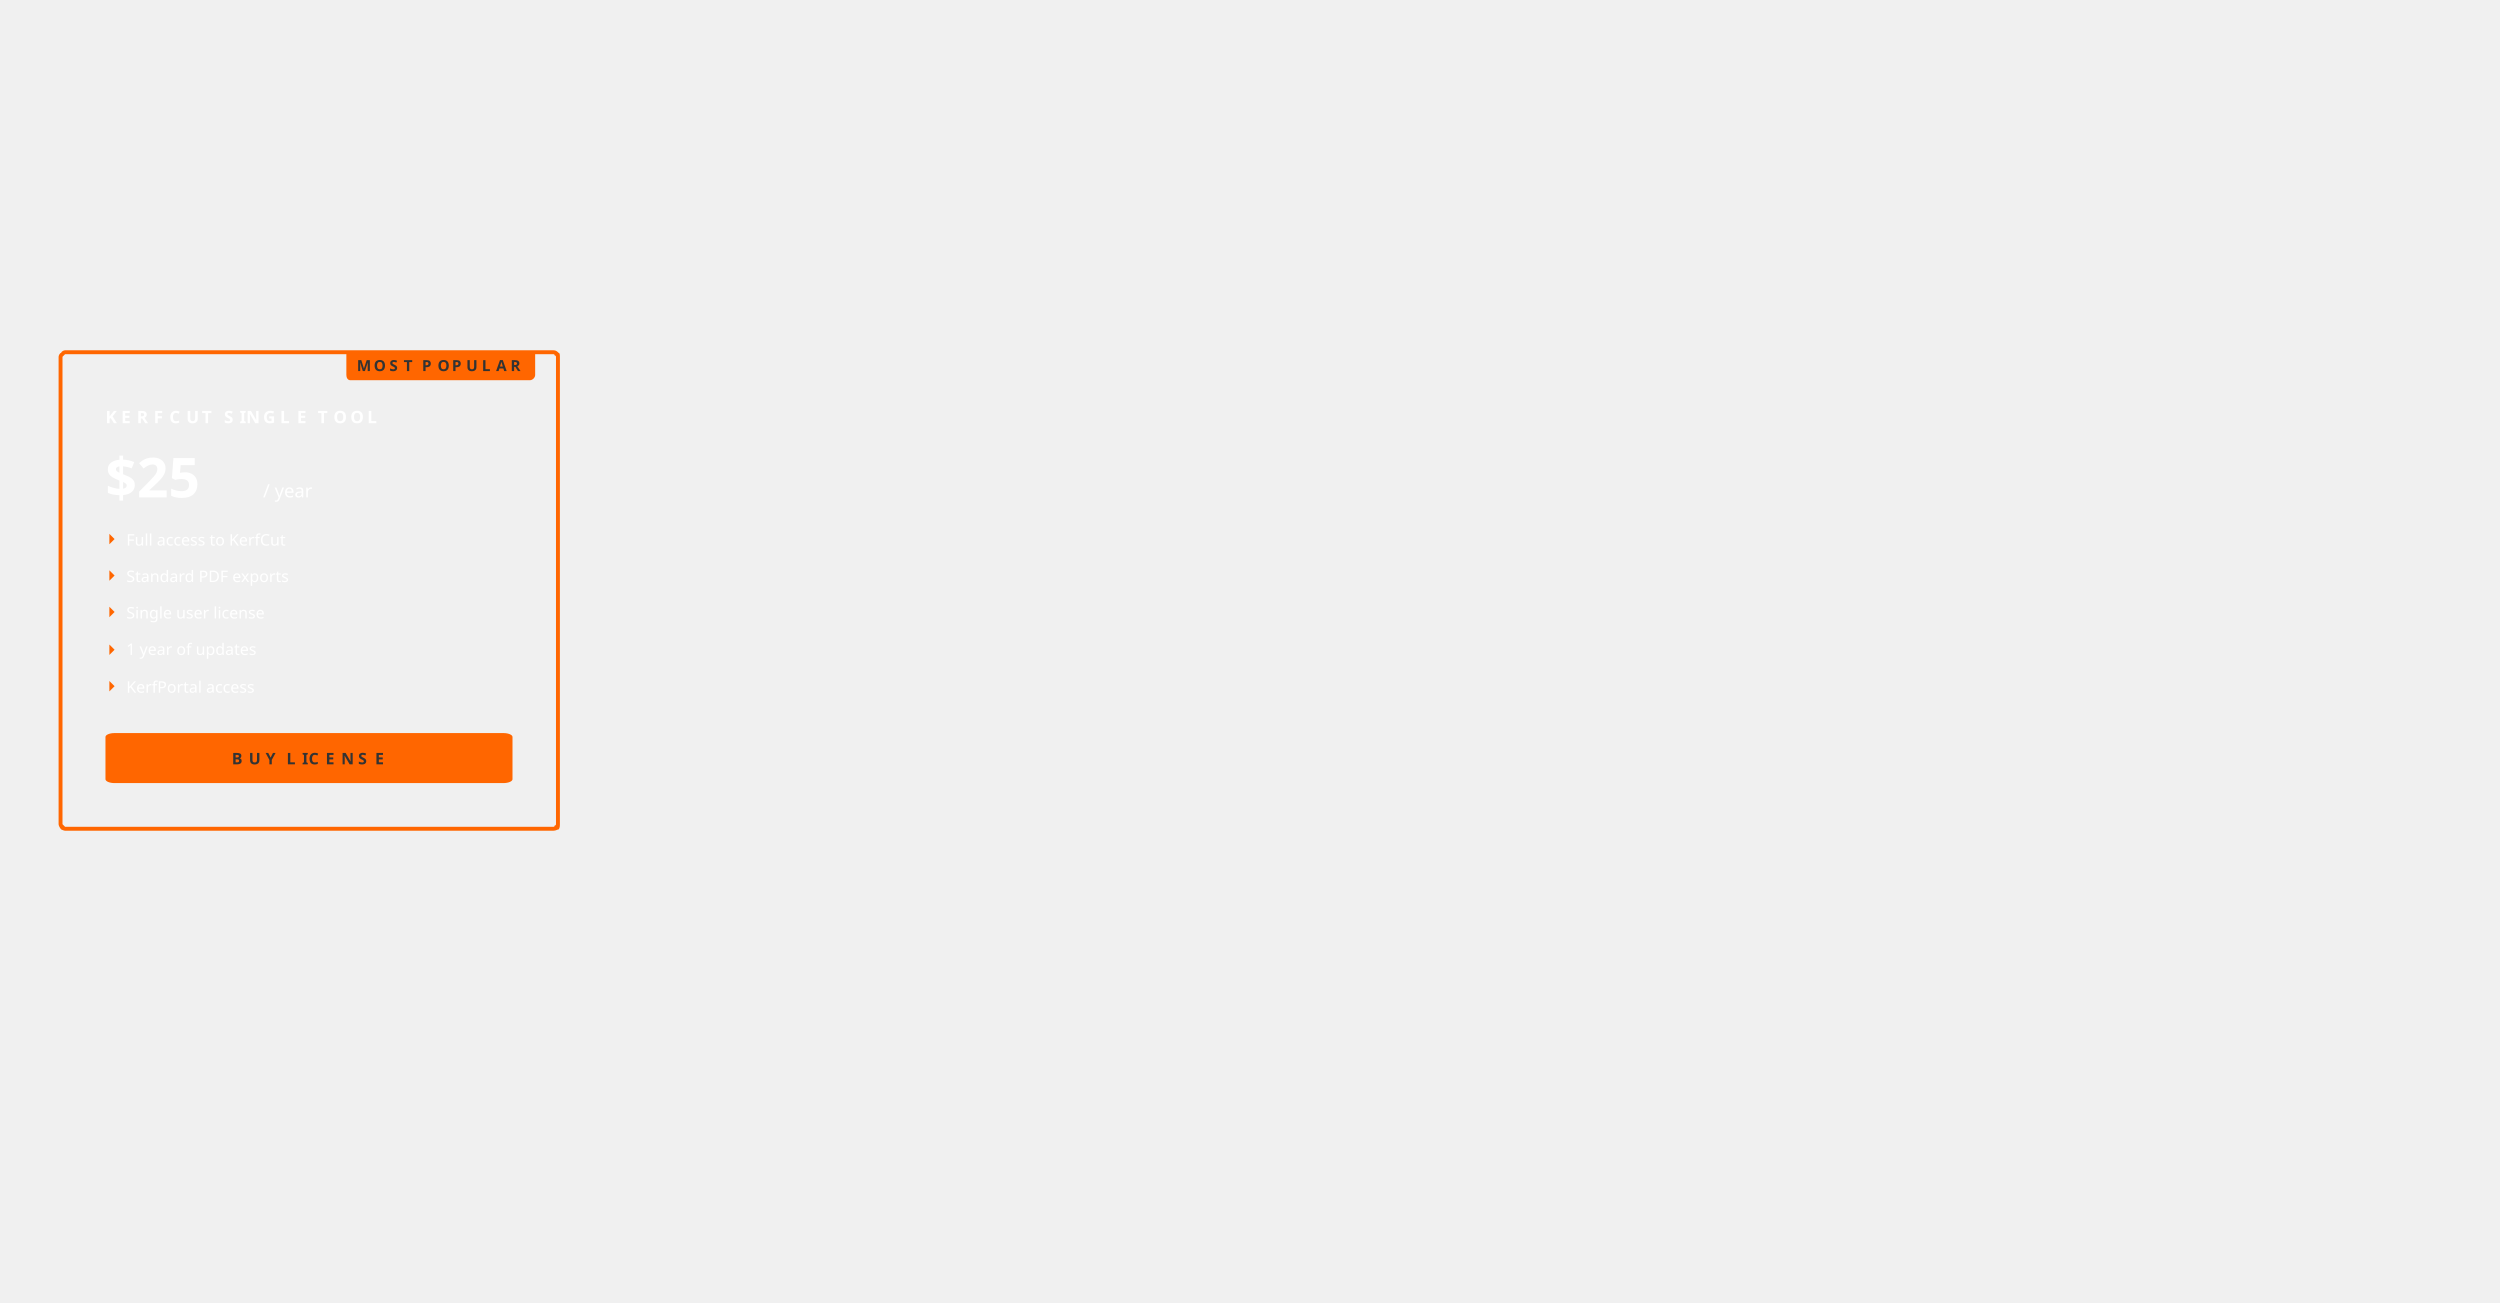
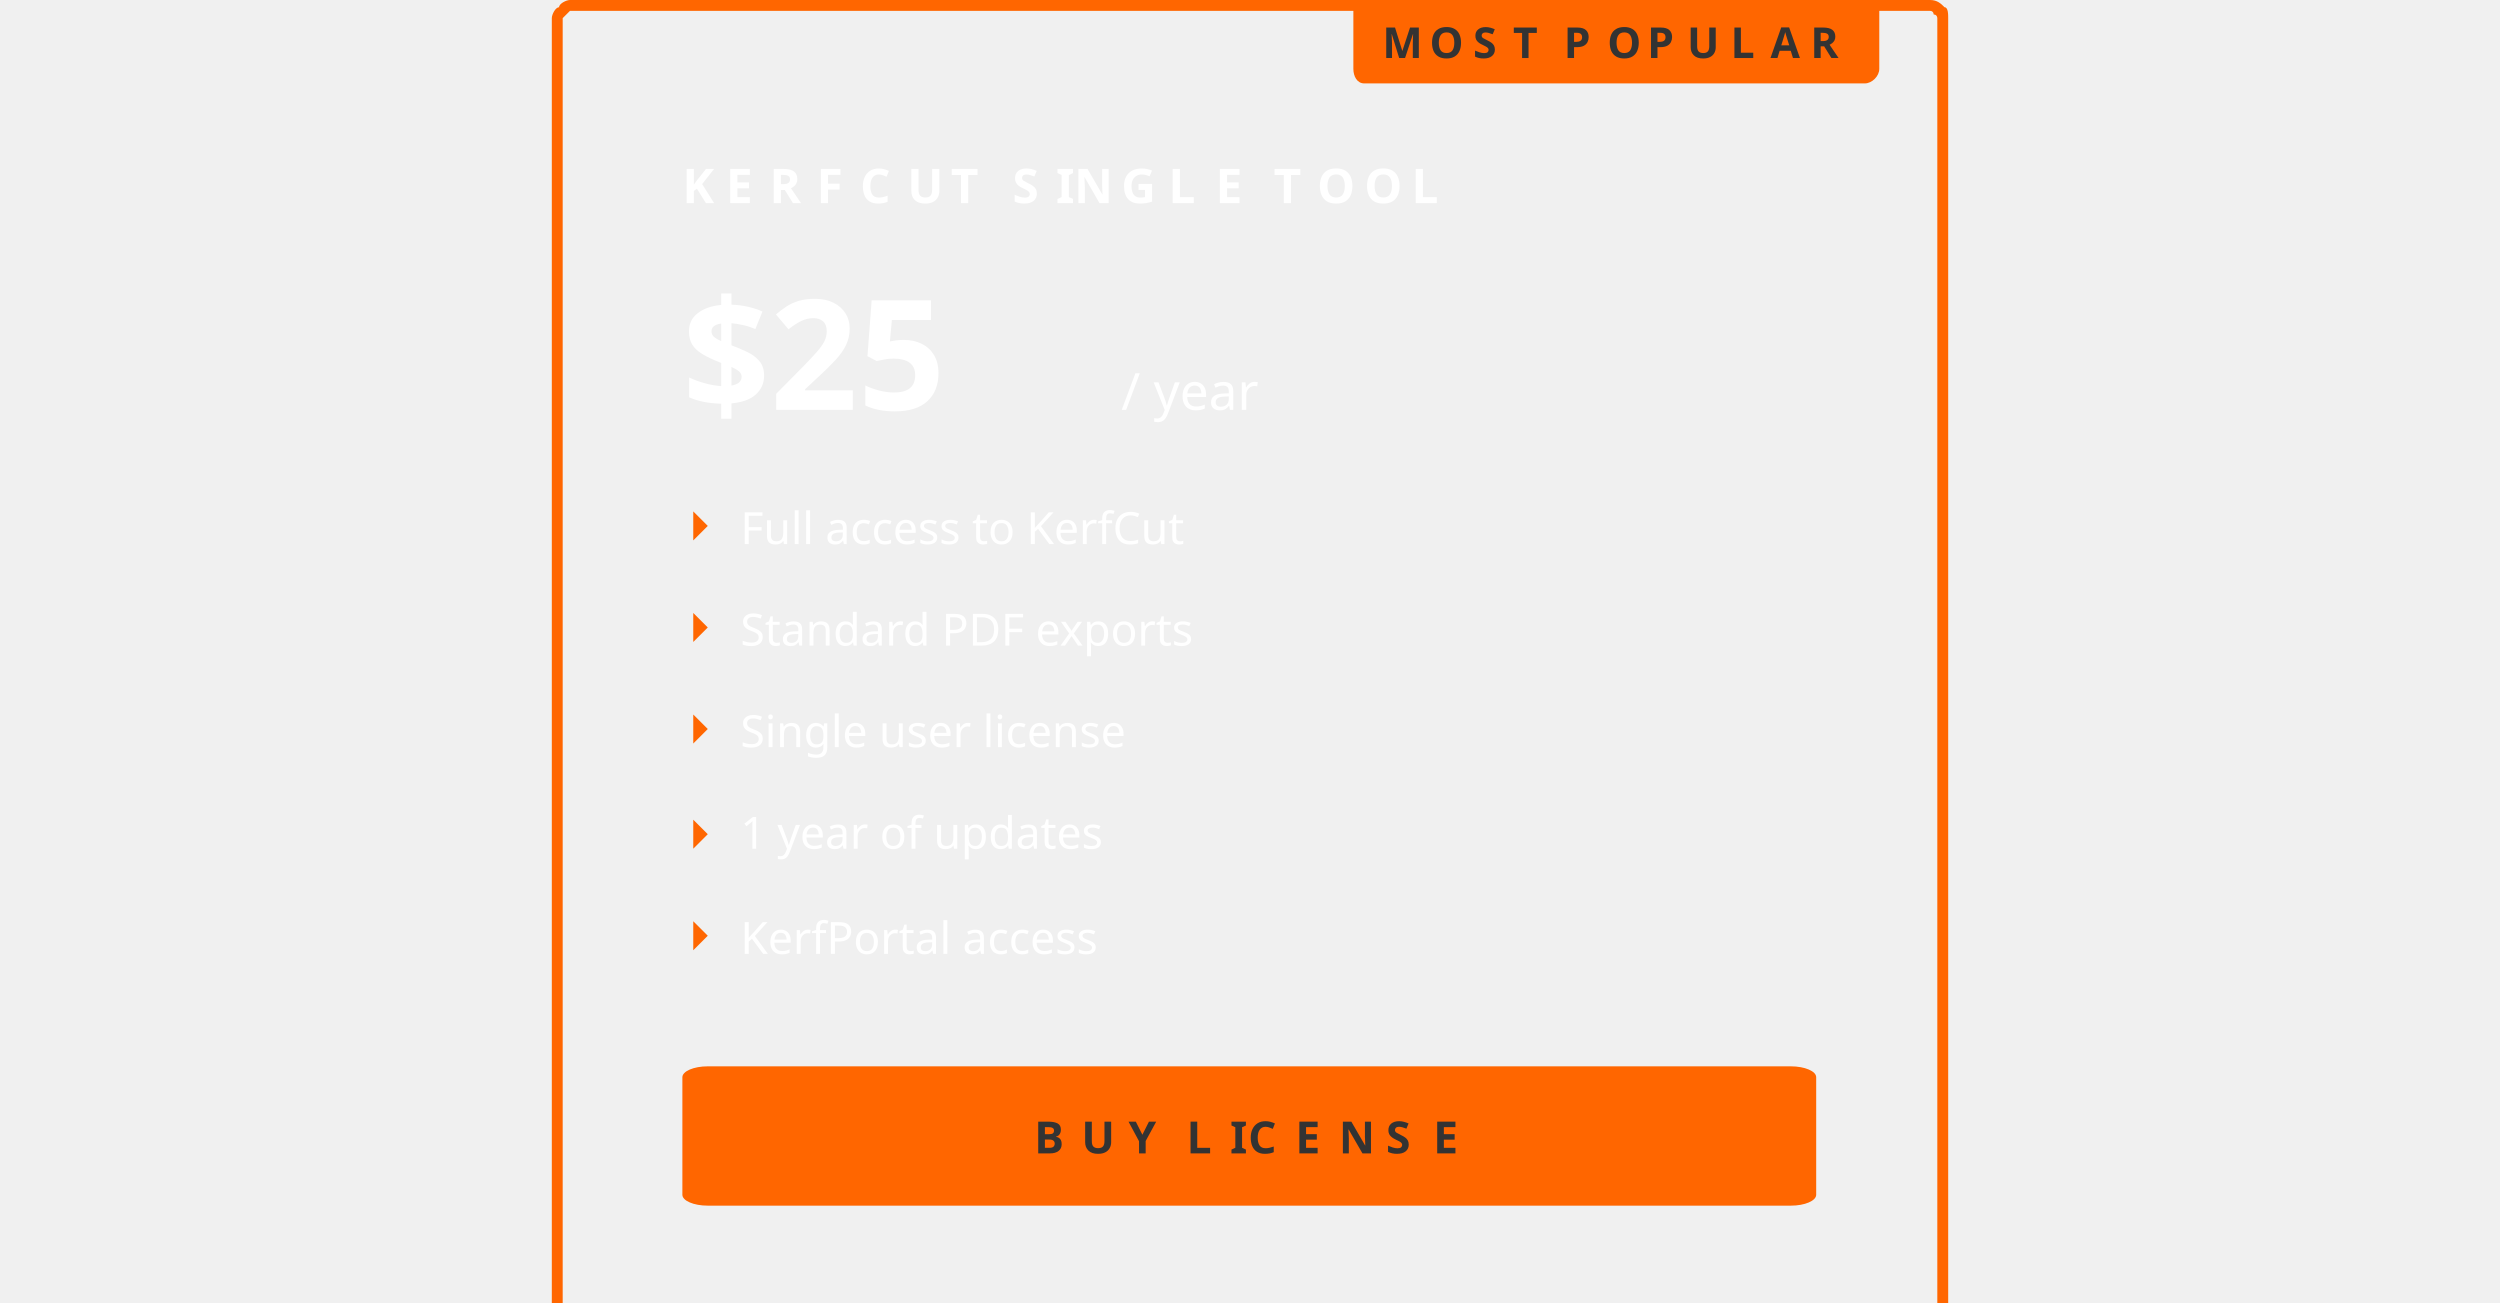
- <svg xmlns="http://www.w3.org/2000/svg" xml:space="preserve" width="1920px" height="1000px" version="1.1" shape-rendering="geometricPrecision" text-rendering="geometricPrecision" image-rendering="optimizeQuality" fill-rule="evenodd" clip-rule="evenodd" viewBox="0 0 1920 1000">
+ <svg xmlns="http://www.w3.org/2000/svg" xml:space="preserve" width="1920px" height="1000px" version="1.1" shape-rendering="geometricPrecision" text-rendering="geometricPrecision" image-rendering="optimizeQuality" fill-rule="evenodd" clip-rule="evenodd" viewBox="50 269 375 359">
  <defs>
    <font id="FontID1" horiz-adv-x="835" font-variant="normal" fill-rule="nonzero" font-style="normal" font-weight="400,700">
      <font-face font-family="Orbitron">
        <font-face-src>
          <font-face-name name="Orbitron Regular" />
        </font-face-src>
      </font-face>
      <missing-glyph>
        <path d="M0 0z" />
      </missing-glyph>
      <glyph unicode="U" horiz-adv-x="828" d="M193.014 0c-25.347,0 -48.545,6.359 -69.503,18.988 -21.048,12.718 -37.886,29.557 -50.515,50.515 -12.629,20.958 -18.988,44.156 -18.988,69.503l0 581.012 132.02 0 0 -575.011c0,-4.03 1.164,-7.165 3.493,-9.494 2.329,-2.329 5.105,-3.135 8.509,-2.508l430.004 0c3.941,-0.627 7.165,0.179 9.494,2.508 2.329,2.329 3.493,5.463 3.493,9.494l0 575.011 133.005 0 0 -581.012c0,-25.347 -6.359,-48.545 -18.988,-69.503 -12.718,-20.958 -29.557,-37.797 -50.515,-50.515 -21.048,-12.629 -44.156,-18.988 -69.503,-18.988l-442.006 0z" />
      <glyph unicode="D" horiz-adv-x="833" d="M57.972 0l0 719.977 599.981 0c22.089,0 42.249,-5.305 60.577,-16.012 18.327,-10.611 32.796,-25.176 43.503,-43.503 10.611,-18.327 16.012,-38.487 16.012,-60.48l0 -479.985c0,-21.993 -5.402,-42.153 -16.012,-60.48 -10.707,-18.327 -25.176,-32.893 -43.503,-43.503 -18.327,-10.707 -38.487,-16.012 -60.577,-16.012l-599.981 0zm119.996 81.026l479.985 0c10.707,0 19.871,3.762 27.587,11.479 7.62,7.62 11.479,16.784 11.479,27.491l0 479.985c0,10.707 -3.858,19.871 -11.479,27.491 -7.717,7.717 -16.881,11.575 -27.587,11.575l-479.985 0c-10.611,0 -19.774,-3.858 -27.491,-11.575 -7.62,-7.62 -11.479,-16.784 -11.479,-27.491l0 -479.985c0,-10.707 3.858,-19.871 11.479,-27.491 7.717,-7.717 16.881,-11.479 27.491,-11.479z" />
      <glyph unicode="f" horiz-adv-x="406" d="M52.956 0l0 0 0 648.982c0,22.668 5.402,43.214 16.012,61.541 10.707,18.327 25.176,32.796 43.503,43.503 18.327,10.611 38.873,16.012 61.541,16.012l212.019 0 0 -82.087 -212.019 0c-10.707,0 -19.871,-3.762 -27.491,-11.479 -7.717,-7.62 -11.479,-16.784 -11.479,-27.491l0 -68.969 250.989 0 0 -81.991 -250.989 0 0 -498.023 -82.087 0z" />
      <glyph unicode="A" horiz-adv-x="835" d="M57.986 0l0 580.959c0,25.381 6.32,48.555 19.061,69.522 12.64,21.067 29.494,37.821 50.462,50.562 20.967,12.64 44.141,18.961 69.522,18.961l441.011 0c25.983,0 49.458,-6.32 70.425,-18.961 21.067,-12.741 37.821,-29.494 50.562,-50.562 12.64,-20.967 18.961,-44.141 18.961,-69.522l0 -580.959 -133.026 0 0 241.974 -454.956 0 0 -241.974 -132.022 0zm132.022 373.997l454.956 0 0 201.043c0,3.913 -1.104,7.123 -3.511,9.43 -2.307,2.408 -5.417,3.21 -9.43,2.508l-429.976 0c-3.411,0.702 -6.22,-0.1 -8.527,-2.508 -2.307,-2.307 -3.511,-5.518 -3.511,-9.43l0 -201.043z" />
      <glyph unicode="R" horiz-adv-x="824" d="M630.004 0l-217.017 259.024 173.041 0 187.998 -222.033 -0.985 -36.991 -143.036 0zm-574.026 0l0 719.033 580.027 0c25.974,0 49.53,-6.359 70.488,-18.988 21.048,-12.718 37.797,-29.557 50.515,-50.515 12.629,-21.048 18.988,-44.156 18.988,-69.503l0 -193.999c0,-25.347 -6.359,-48.724 -18.988,-70.04 -12.718,-21.317 -29.467,-38.155 -50.515,-50.515 -20.958,-12.271 -44.514,-18.451 -70.488,-18.451l-448.007 -0.985 0 -246.037 -132.02 0zm144.021 380.027l430.004 0c4.03,-0.717 7.165,0.179 9.494,2.508 2.329,2.329 3.493,5.105 3.493,8.509l0 183.968c0,3.314 -1.164,6.18 -3.493,8.509 -2.329,2.329 -5.463,3.493 -9.494,3.493l-430.004 0c-3.314,0 -6.18,-1.164 -8.509,-3.493 -2.329,-2.329 -3.493,-5.195 -3.493,-8.509l0 -183.968c0,-3.403 1.164,-6.18 3.493,-8.509 2.329,-2.329 5.195,-3.224 8.509,-2.508z" />
      <glyph unicode="t" horiz-adv-x="409" d="M174.014 0c-22.668,0 -43.214,5.498 -61.541,16.495 -18.327,10.996 -32.796,25.658 -43.503,43.986 -10.611,18.327 -16.012,38.487 -16.012,60.48l0 649.079 82.087 0 0 -190.026 250.989 0 0 -81.991 -250.989 0 0 -377.062c0,-10.611 3.762,-19.774 11.479,-27.491 7.62,-7.62 16.784,-11.479 27.491,-11.479l212.019 0 0 -81.991 -212.019 0z" />
      <glyph unicode="c" horiz-adv-x="694" d="M171.988 0c-21.993,0 -42.153,5.498 -60.48,16.495 -18.327,10.996 -32.989,25.658 -43.986,43.986 -10.996,18.327 -16.495,38.487 -16.495,60.48l0 337.996c0,22.089 5.498,42.249 16.495,60.577 10.996,18.327 25.658,32.989 43.986,43.986 18.327,10.996 38.487,16.495 60.48,16.495l468.024 0 0 -81.991 -468.024 0c-10.611,0 -19.774,-3.858 -27.491,-11.479 -7.62,-7.717 -11.479,-16.881 -11.479,-27.587l0 -337.996c0,-10.611 3.858,-19.774 11.479,-27.491 7.717,-7.62 16.881,-11.479 27.491,-11.479l470.049 0 0 -81.991 -470.049 0z" />
      <glyph unicode="O" horiz-adv-x="828" d="M193.014 0c-25.347,0 -48.545,6.359 -69.503,18.988 -21.048,12.718 -37.886,29.557 -50.515,50.515 -12.629,20.958 -18.988,44.156 -18.988,69.503l0 442.006c0,25.347 6.359,48.455 18.988,69.503 12.629,20.958 29.467,37.797 50.515,50.515 20.958,12.629 44.156,18.988 69.503,18.988l442.006 0c25.347,0 48.455,-6.359 69.503,-18.988 20.958,-12.718 37.797,-29.557 50.515,-50.515 12.629,-21.048 18.988,-44.156 18.988,-69.503l0 -442.006c0,-25.347 -6.359,-48.545 -18.988,-69.503 -12.718,-20.958 -29.557,-37.797 -50.515,-50.515 -21.048,-12.629 -44.156,-18.988 -69.503,-18.988l-442.006 0zm5.016 133.005l430.004 0c3.941,-0.627 7.165,0.179 9.494,2.508 2.329,2.329 3.493,5.463 3.493,9.494l0 430.004c0,4.03 -1.164,7.165 -3.493,9.494 -2.329,2.329 -5.553,3.135 -9.494,2.508l-430.004 0c-3.403,0.627 -6.18,-0.179 -8.509,-2.508 -2.329,-2.329 -3.493,-5.463 -3.493,-9.494l0 -430.004c0,-4.03 1.164,-7.165 3.493,-9.494 2.329,-2.329 5.105,-3.135 8.509,-2.508z" />
      <glyph unicode="L" horiz-adv-x="779" d="M56.964 0l0 721.003 132.02 0 0 -587.998 587.998 0 0 -133.005 -720.018 0z" />
      <glyph unicode="n" horiz-adv-x="695" d="M54.018 0l0 0 0 580.014 469.953 0c21.993,0 42.153,-5.498 60.577,-16.495 18.327,-10.996 32.989,-25.658 43.986,-43.986 10.996,-18.327 16.495,-38.487 16.495,-60.577l0 -458.956 -81.991 0 0 458.956c0,10.707 -3.858,19.871 -11.575,27.587 -7.62,7.62 -16.784,11.479 -27.491,11.479l-347.931 0c-10.707,0 -20.064,-3.858 -28.07,-11.479 -8.006,-7.717 -11.961,-16.881 -11.961,-27.587l0 -458.956 -81.991 0z" />
      <glyph unicode="I" horiz-adv-x="213" d="M42.006 0l0 720.018 131.034 0 0 -720.018 -131.034 0z" />
      <glyph unicode="F" horiz-adv-x="722" d="M57.972 0l0 719.977 656.989 0 0 -80.93 -575.962 0 0 -238.063 463.008 0 0 -81.991 -463.008 0 0 -318.993 -81.026 0z" />
      <glyph unicode="y" horiz-adv-x="685" d="M148.972 -229.978l0 0 0 83.013 362.063 0c10.617,0 19.813,3.762 27.504,11.453 7.607,7.691 11.453,16.887 11.453,27.504l0 108.009 -386.975 0c-21.986,0 -42.217,5.517 -60.525,16.469 -18.308,11.035 -33.021,25.665 -43.973,44.056 -11.035,18.308 -16.552,38.455 -16.552,60.441l0 457.031 82.01 0 0 -457.031c0,-10.617 3.846,-19.813 11.537,-27.504 7.691,-7.607 16.803,-11.453 27.504,-11.453l348.019 0c10.617,0 19.813,3.846 27.504,11.453 7.607,7.691 11.453,16.887 11.453,27.504l0 457.031 82.01 0 0 -686.006c0,-22.655 -5.35,-43.137 -15.967,-61.528 -10.701,-18.308 -25.163,-32.938 -43.555,-43.973 -18.308,-10.951 -38.789,-16.469 -61.445,-16.469l-362.063 0z" />
      <glyph unicode="T" horiz-adv-x="758" d="M314.017 0l0 0 0 587.013 -294.044 0.985 0 132.02 720.018 0 0 -133.005 -293.954 0.985 0.985 -587.998 -133.005 0z" />
      <glyph unicode="C" horiz-adv-x="822" d="M176.039 0c-21.993,0 -42.249,5.305 -60.577,16.012 -18.327,10.611 -32.796,25.176 -43.503,43.503 -10.611,18.327 -15.916,38.487 -15.916,60.48l0 479.985c0,21.993 5.305,42.153 15.916,60.48 10.707,18.327 25.176,32.893 43.503,43.503 18.327,10.707 38.584,16.012 60.577,16.012l597.955 0 0 -80.93 -597.955 0c-10.707,0 -19.871,-3.858 -27.587,-11.575 -7.62,-7.62 -11.479,-16.784 -11.479,-27.491l0 -479.985c0,-10.707 3.858,-19.871 11.479,-27.491 7.717,-7.717 16.881,-11.479 27.587,-11.479l597.955 0 0 -81.026 -597.955 0z" />
      <glyph unicode="e" horiz-adv-x="692" d="M171.961 0c-21.986,0 -42.133,5.517 -60.441,16.469 -18.392,11.035 -33.021,25.665 -44.056,44.056 -10.951,18.308 -16.469,38.455 -16.469,60.441l0 338.071c0,21.986 5.517,42.133 16.469,60.441 11.035,18.392 25.665,33.021 44.056,44.056 18.308,10.951 38.455,16.469 60.441,16.469l348.019 0c22.655,0 43.22,-5.517 61.528,-16.469 18.308,-11.035 33.021,-25.665 43.973,-44.056 11.035,-18.308 16.552,-38.455 16.552,-60.441l0 -209.998 -509.029 0 0 -128.072c0,-10.617 3.846,-19.813 11.537,-27.504 7.607,-7.607 16.803,-11.453 27.42,-11.453l470.072 0 0 -82.01 -470.072 0zm-38.957 330.965l426.016 0 0 128.072c0,10.617 -3.846,19.813 -11.537,27.504 -7.691,7.607 -16.803,11.453 -27.504,11.453l-348.019 0c-10.617,0 -19.813,-3.846 -27.42,-11.453 -7.691,-7.691 -11.537,-16.887 -11.537,-27.504l0 -128.072z" />
      <glyph unicode="s" horiz-adv-x="686" d="M168.998 0c-21.993,0 -42.153,5.498 -60.48,16.495 -18.327,10.996 -32.989,25.658 -43.986,43.986 -10.996,18.327 -16.495,38.487 -16.495,60.48l0 8.006 81.991 0 0 -8.006c0,-10.611 3.762,-19.774 11.479,-27.491 7.62,-7.62 16.784,-11.479 27.491,-11.479l348.027 0c10.611,0 19.774,3.858 27.491,11.479 7.62,7.717 11.479,16.881 11.479,27.491l0 89.032c0,10.707 -3.858,19.871 -11.479,27.491 -7.717,7.717 -16.881,11.479 -27.491,11.479l-348.027 0c-21.993,0 -42.153,5.498 -60.48,16.495 -18.327,10.996 -32.989,25.755 -43.986,44.082 -10.996,18.327 -16.495,38.487 -16.495,60.48l0 88.936c0,22.089 5.498,42.249 16.495,60.577 10.996,18.327 25.658,32.989 43.986,43.986 18.327,10.996 38.487,16.495 60.48,16.495l348.027 0c22.668,0 43.118,-5.498 61.445,-16.495 18.327,-10.996 32.989,-25.658 43.986,-43.986 10.996,-18.327 16.591,-38.487 16.591,-60.577l0 -7.91 -83.052 0 0 7.91c0,10.707 -3.858,19.871 -11.479,27.587 -7.717,7.62 -16.881,11.479 -27.491,11.479l-348.027 0c-10.707,0 -19.871,-3.858 -27.491,-11.479 -7.717,-7.717 -11.479,-16.881 -11.479,-27.587l0 -88.936c0,-10.707 3.762,-19.871 11.479,-27.491 7.62,-7.717 16.784,-11.575 27.491,-11.575l348.027 0c22.668,0 43.118,-5.498 61.445,-16.495 18.327,-10.996 32.989,-25.658 43.986,-43.986 10.996,-18.327 16.591,-38.487 16.591,-60.48l0 -89.032c0,-21.993 -5.595,-42.153 -16.591,-60.48 -10.996,-18.327 -25.658,-32.989 -43.986,-43.986 -18.327,-10.996 -38.777,-16.495 -61.445,-16.495l-348.027 0z" />
      <glyph unicode="/" horiz-adv-x="520" d="M6.019 0l0 0 0 106.002 498.997 606.002 7.022 8.025 0 -103.996 -498.077 -606.002 -7.942 -10.032z" />
      <glyph unicode="N" horiz-adv-x="831" d="M55.978 0l0 720.018 145.007 0 442.006 -526.019 0 526.019 133.005 0 0 -720.018 -145.007 0 -442.991 527.004 0 -527.004 -132.02 0z" />
      <glyph unicode="p" horiz-adv-x="664" d="M54.018 -229.96l0 0 0 809.974 469.953 0c21.993,0 42.153,-5.498 60.577,-16.495 18.327,-10.996 32.989,-25.658 43.986,-43.986 10.996,-18.327 16.495,-38.487 16.495,-60.577l0 -337.996c0,-21.993 -5.498,-42.153 -16.495,-60.48 -10.996,-18.327 -25.658,-32.989 -43.986,-43.986 -18.424,-10.996 -38.584,-16.495 -60.577,-16.495l-387.962 0 0 -229.96 -81.991 0zm122.022 311.951l347.931 0c10.707,0 19.871,3.858 27.491,11.479 7.717,7.717 11.575,16.881 11.575,27.491l0 337.996c0,10.707 -3.858,19.871 -11.575,27.587 -7.62,7.62 -16.784,11.479 -27.491,11.479l-347.931 0c-10.707,0 -20.064,-3.858 -28.07,-11.479 -8.006,-7.717 -11.961,-16.881 -11.961,-27.587l0 -337.996c0,-10.611 3.955,-19.774 11.961,-27.491 8.006,-7.62 17.363,-11.479 28.07,-11.479z" />
      <glyph unicode="K" horiz-adv-x="796" d="M57.008 0l0 719.977 81.991 0 0 -318.993 231.986 0 268.062 318.993 103.984 0 0 -0.965 -301.051 -359.024 302.016 -359.024 0 -0.965 -104.948 0 -268.062 318.993 -231.986 0 0 -318.993 -81.991 0z" />
      <glyph unicode="Y" horiz-adv-x="806" d="M335.97 0l0 0 0 269.991 -332.015 449.986 156.072 0 242.983 -305.006 239.992 305.006 158.966 0 -332.98 -450.95 0 -269.027 -133.018 0z" />
      <glyph unicode="E" horiz-adv-x="765" d="M58.038 0l0 720.018 661.979 0 0.985 -133.005 -529.96 0.985 0 -161.039 425.974 -0.985 0 -133.005 -425.974 1.075 0 -161.039 528.974 -0.985 0.985 -132.02 -662.965 0z" />
      <glyph unicode="g" horiz-adv-x="683" d="M147.97 -228.996l0 0 0 82.956 362.014 0c10.707,0 19.871,3.858 27.491,11.575 7.717,7.62 11.479,16.784 11.479,27.491l0 106.974 -386.997 0c-21.993,0 -42.153,5.498 -60.48,16.495 -18.327,10.996 -32.989,25.658 -43.986,43.986 -10.996,18.327 -16.495,38.487 -16.495,60.48l0 337.996c0,22.089 5.498,42.249 16.495,60.577 10.996,18.327 25.658,32.989 43.986,43.986 18.327,10.996 38.487,16.495 60.48,16.495l348.027 0c22.668,0 43.214,-5.498 61.541,-16.495 18.327,-10.996 32.796,-25.658 43.503,-43.986 10.611,-18.327 16.012,-38.487 16.012,-60.577l0 -565.93c0,-22.668 -5.402,-43.214 -16.012,-61.541 -10.707,-18.327 -25.176,-32.989 -43.503,-43.986 -18.327,-10.996 -38.873,-16.495 -61.541,-16.495l-362.014 0zm13.987 310.987l348.027 0c10.707,0 19.871,3.858 27.491,11.479 7.717,7.717 11.479,16.881 11.479,27.491l0 337.996c0,10.707 -3.762,19.871 -11.479,27.587 -7.62,7.62 -16.784,11.479 -27.491,11.479l-348.027 0c-10.611,0 -19.774,-3.858 -27.491,-11.479 -7.62,-7.717 -11.479,-16.881 -11.479,-27.587l0 -337.996c0,-10.611 3.858,-19.774 11.479,-27.491 7.717,-7.62 16.881,-11.479 27.491,-11.479z" />
      <glyph unicode="x" horiz-adv-x="692" d="M46.011 0l0 0 0 0.965 242.018 294.01 -242.018 283.978 0 1.061 108.035 0 188 -220.025 188.965 220.025 106.974 0 0 -1.061 -242.018 -283.978 243.079 -294.01 0 -0.965 -108.035 0 -188.965 231.986 -188 -231.986 -108.035 0z" />
      <glyph unicode="B" horiz-adv-x="831" d="M59.033 0l0 719.977 551.944 0c25.369,0 48.519,-6.27 69.548,-19.003 20.932,-12.636 37.812,-29.517 50.449,-50.449 12.733,-21.028 19.003,-44.179 19.003,-69.548l0 -141.024c0,-8.585 -0.675,-16.977 -1.929,-24.983 -1.35,-8.006 -3.665,-15.627 -7.042,-22.957 11.286,-15.337 20.45,-31.349 27.491,-48.037 7.042,-16.688 10.514,-33.279 10.514,-49.966l0 -155.011c0,-25.369 -6.366,-48.519 -19.003,-69.451 -12.636,-21.028 -29.517,-37.909 -50.545,-50.545 -20.932,-12.636 -44.468,-19.003 -70.416,-19.003l-580.014 0zm144.015 133.018l429.922 0c4.051,-0.675 7.234,0.193 9.55,2.508 2.315,2.315 3.473,5.498 3.473,9.453l0 143.05c0,3.28 -1.158,6.27 -3.473,8.971 -2.315,2.701 -5.498,3.665 -9.55,2.99l-429.922 0c-3.376,0.675 -6.173,-0.289 -8.585,-2.99 -2.315,-2.701 -3.473,-5.691 -3.473,-8.971l0 -143.05c0,-3.955 1.158,-7.138 3.473,-9.453 2.412,-2.315 5.209,-3.183 8.585,-2.508zm0 299.99l401.948 0c3.376,-0.675 6.173,0.193 8.488,2.508 2.315,2.315 3.183,5.498 2.508,9.453l0 130.028c0.675,3.955 -0.193,7.138 -2.508,9.55 -2.315,2.315 -5.112,3.087 -8.488,2.412l-401.948 0c-3.376,0.675 -6.173,-0.096 -8.585,-2.412 -2.315,-2.412 -3.473,-5.595 -3.473,-9.55l0 -130.028c0,-3.955 1.158,-7.138 3.473,-9.453 2.412,-2.315 5.209,-3.183 8.585,-2.508z" />
      <glyph unicode="1" horiz-adv-x="390" d="M218.964 0l0 0 0 627.954 -110.929 -132.922 -107.071 0 189.061 224.945 111.99 0 0 -719.977 -83.052 0z" />
      <glyph unicode="d" horiz-adv-x="667" d="M144.979 0c-22.668,0 -43.118,5.498 -61.445,16.495 -18.327,10.996 -32.989,25.658 -44.082,43.986 -10.996,18.327 -16.495,38.487 -16.495,60.48l0 337.996c0,22.089 5.498,42.249 16.495,60.577 11.093,18.327 25.755,32.989 44.082,43.986 18.327,10.996 38.777,16.495 61.445,16.495l386.997 0 0 190.026 81.991 0 0 -770.04 -468.988 0zm0 81.991l348.027 0c10.707,0 19.871,3.858 27.491,11.479 7.717,7.717 11.479,16.881 11.479,27.491l0 337.996c0,10.707 -3.762,19.871 -11.479,27.587 -7.62,7.62 -16.784,11.479 -27.491,11.479l-348.027 0c-10.611,0 -19.774,-3.858 -27.491,-11.479 -7.62,-7.717 -11.479,-16.881 -11.479,-27.587l0 -337.996c0,-10.611 3.858,-19.774 11.479,-27.491 7.717,-7.62 16.881,-11.479 27.491,-11.479z" />
      <glyph unicode="S" horiz-adv-x="822" d="M171.023 0c-21.993,0 -42.153,5.305 -60.48,16.012 -18.424,10.611 -32.893,25.176 -43.503,43.503 -10.707,18.327 -16.012,38.487 -16.012,60.48l0 27.973 80.93 0 0 -27.973c0,-10.707 3.858,-19.871 11.575,-27.491 7.62,-7.717 16.784,-11.479 27.491,-11.479l479.985 0c10.611,0 19.871,3.762 27.491,11.479 7.62,7.62 11.479,16.784 11.479,27.491l0 160.992c0,10.707 -3.858,19.678 -11.479,27.009 -7.62,7.331 -16.881,10.996 -27.491,10.996l-479.985 0c-21.993,0 -42.153,5.498 -60.48,16.495 -18.424,10.996 -32.893,25.465 -43.503,43.503 -10.707,18.038 -16.012,38.005 -16.012,59.998l0 160.992c0,21.993 5.305,42.153 16.012,60.48 10.611,18.327 25.08,32.893 43.503,43.503 18.327,10.707 38.487,16.012 60.48,16.012l479.985 0c21.993,0 42.153,-5.305 60.48,-16.012 18.327,-10.611 32.893,-25.176 43.503,-43.503 10.707,-18.327 16.012,-38.487 16.012,-60.48l0 -27.973 -81.026 0 0 27.973c0,10.707 -3.858,19.871 -11.479,27.491 -7.62,7.717 -16.881,11.575 -27.491,11.575l-479.985 0c-10.707,0 -19.871,-3.858 -27.491,-11.575 -7.717,-7.62 -11.575,-16.784 -11.575,-27.491l0 -160.992c0,-10.611 3.858,-19.678 11.575,-27.009 7.62,-7.331 16.784,-10.996 27.491,-10.996l479.985 0c21.993,0 42.153,-5.498 60.48,-16.495 18.327,-10.996 32.893,-25.465 43.503,-43.503 10.707,-17.942 16.012,-38.005 16.012,-59.998l0 -160.992c0,-21.993 -5.305,-42.153 -16.012,-60.48 -10.611,-18.327 -25.176,-32.893 -43.503,-43.503 -18.327,-10.707 -38.487,-16.012 -60.48,-16.012l-479.985 0z" />
      <glyph unicode="u" horiz-adv-x="694" d="M174.014 0c-21.993,0 -42.153,5.498 -60.48,16.495 -18.327,10.996 -32.989,25.658 -43.986,43.986 -11.093,18.327 -16.591,38.487 -16.591,60.48l0 459.053 82.087 0 0 -459.053c0,-10.611 3.762,-19.774 11.479,-27.491 7.62,-7.62 16.784,-11.479 27.491,-11.479l348.027 0c10.611,0 19.967,3.858 27.973,11.479 8.006,7.717 11.961,16.881 11.961,27.491l0 459.053 81.991 0 0 -459.053c0,-21.993 -5.498,-42.153 -16.495,-60.48 -10.996,-18.327 -25.658,-32.989 -43.986,-43.986 -18.327,-10.996 -38.777,-16.495 -61.445,-16.495l-348.027 0z" />
      <glyph unicode=" " horiz-adv-x="272" d="" />
      <glyph unicode="P" horiz-adv-x="790" d="M56.043 0l0 719.012 599.981 0c21.993,0 42.153,-5.498 60.48,-16.495 18.327,-10.996 32.796,-25.562 43.503,-43.503 10.707,-18.038 16.012,-38.005 16.012,-59.998l0 -211.054c0,-21.993 -5.305,-41.96 -16.012,-59.998 -10.707,-17.942 -25.176,-32.507 -43.503,-43.503 -18.327,-10.996 -38.487,-16.495 -60.48,-16.495l-519.051 0 0 -267.966 -80.93 0zm119.996 349.957l479.985 0c10.611,0 19.774,3.665 27.491,10.996 7.62,7.427 11.479,16.398 11.479,27.009l0 211.054c0,10.611 -3.858,19.774 -11.479,27.491 -7.717,7.62 -16.881,11.479 -27.491,11.479l-479.985 0c-10.707,0 -19.871,-3.858 -27.587,-11.479 -7.62,-7.717 -11.479,-16.881 -11.479,-27.491l0 -211.054c0,-10.611 3.858,-19.581 11.479,-27.009 7.717,-7.331 16.881,-10.996 27.587,-10.996z" />
      <glyph unicode="r" horiz-adv-x="512" d="M51.998 0l0 0 0 459.037c0,21.986 5.517,42.133 16.469,60.441 11.035,18.392 25.665,33.021 44.056,44.056 18.308,10.951 38.455,16.469 60.441,16.469l326.032 0 0 -82.01 -326.032 0c-10.617,0 -19.813,-3.846 -27.504,-11.453 -7.607,-7.691 -11.453,-16.887 -11.453,-27.504l0 -459.037 -82.01 0z" />
      <glyph unicode="a" horiz-adv-x="694" d="M172.964 0c-21.986,0 -42.133,5.517 -60.441,16.469 -18.392,11.035 -33.021,25.665 -44.056,44.056 -10.951,18.308 -16.469,38.455 -16.469,60.441l0 209.998 508.025 0 0 128.072c0,10.617 -3.846,19.813 -11.537,27.504 -7.691,7.607 -16.803,11.453 -27.504,11.453l-468.985 0 0 82.01 468.985 0c22.655,0 43.22,-5.517 61.528,-16.469 18.308,-11.035 33.021,-25.665 43.973,-44.056 11.035,-18.308 16.552,-38.455 16.552,-60.441l0 -459.037 -470.072 0zm0 82.01l387.059 0 0 167.029 -426.016 0 0 -128.072c0,-10.617 3.846,-19.813 11.453,-27.504 7.691,-7.607 16.887,-11.453 27.504,-11.453z" />
      <glyph unicode="M" horiz-adv-x="927" d="M55.979 0l0 720.004 145.064 0 260.935 -310.995 260.032 310.995 145.967 0 0 -720.004 -133.026 0 0 527.99 -272.974 -324.94 -273.977 323.937 0 -526.986 -132.022 0z" />
      <glyph unicode="o" horiz-adv-x="692" d="M171.988 0c-21.993,0 -42.153,5.498 -60.48,16.495 -18.327,10.996 -32.989,25.658 -43.986,43.986 -10.996,18.327 -16.495,38.487 -16.495,60.48l0 337.996c0,22.089 5.498,42.249 16.495,60.577 10.996,18.327 25.658,32.989 43.986,43.986 18.327,10.996 38.487,16.495 60.48,16.495l348.027 0c22.668,0 43.118,-5.498 61.445,-16.495 18.327,-10.996 33.086,-25.658 44.082,-43.986 10.996,-18.327 16.495,-38.487 16.495,-60.577l0 -337.996c0,-21.993 -5.498,-42.153 -16.495,-60.48 -10.996,-18.327 -25.755,-32.989 -44.082,-43.986 -18.327,-10.996 -38.777,-16.495 -61.445,-16.495l-348.027 0zm0 81.991l348.027 0c10.611,0 19.774,3.858 27.491,11.479 7.62,7.717 11.479,16.881 11.479,27.491l0 337.996c0,10.707 -3.858,19.871 -11.479,27.587 -7.717,7.62 -16.881,11.479 -27.491,11.479l-348.027 0c-10.611,0 -19.774,-3.858 -27.491,-11.479 -7.62,-7.717 -11.479,-16.881 -11.479,-27.587l0 -337.996c0,-10.611 3.858,-19.774 11.479,-27.491 7.717,-7.62 16.881,-11.479 27.491,-11.479z" />
      <glyph unicode="l" horiz-adv-x="302" d="M172.953 0c-21.993,0 -42.153,5.498 -60.48,16.495 -18.327,10.996 -32.989,25.658 -43.986,43.986 -10.996,18.327 -16.495,38.487 -16.495,60.48l0 649.079 81.991 0 0 -649.079c0,-10.611 3.858,-19.774 11.479,-27.491 7.717,-7.62 16.881,-11.479 27.491,-11.479l98.003 0 0 -81.991 -98.003 0z" />
      <glyph unicode="G" horiz-adv-x="830" d="M194.984 0c-25.347,0 -48.455,6.359 -69.503,18.988 -20.958,12.718 -37.797,29.557 -50.515,50.515 -12.629,20.958 -18.988,44.156 -18.988,69.503l0 442.006c0,25.347 6.359,48.455 18.988,69.503 12.718,20.958 29.557,37.797 50.515,50.515 21.048,12.629 44.156,18.988 69.503,18.988l441.021 0c25.974,0 49.53,-6.359 70.488,-18.988 21.048,-12.718 37.797,-29.557 50.515,-50.515 12.629,-21.048 18.988,-44.156 18.988,-69.503l0 -55.978 -133.005 0 0 49.978c0,4.03 -1.164,7.165 -3.493,9.494 -2.329,2.329 -5.463,3.135 -9.494,2.508l-430.004 0c-3.314,0.627 -6.18,-0.179 -8.509,-2.508 -2.329,-2.329 -3.493,-5.463 -3.493,-9.494l0 -430.004c0,-4.03 1.164,-7.165 3.493,-9.494 2.329,-2.329 5.195,-3.135 8.509,-2.508l430.004 0c4.03,-0.627 7.165,0.179 9.494,2.508 2.329,2.329 3.493,5.463 3.493,9.494l0 129.96 -163.009 0 0 132.02 296.014 0.985 0 -268.966c0,-25.347 -6.359,-48.545 -18.988,-69.503 -12.718,-20.958 -29.467,-37.797 -50.515,-50.515 -20.958,-12.629 -44.514,-18.988 -70.488,-18.988l-441.021 0z" />
      <glyph unicode="i" horiz-adv-x="207" d="M51.992 0l0 0 0 580.014 81.991 0 0 -580.014 -81.991 0zm0 687.952l0 0 0 82.087 81.991 0 0 -82.087 -81.991 0z" />
    </font>
    <font id="FontID0" horiz-adv-x="836" font-variant="normal" fill-rule="nonzero" font-style="normal" font-weight="900">
      <font-face font-family="Orbitron Black">
        <font-face-src>
          <font-face-name name="Orbitron Black" />
        </font-face-src>
      </font-face>
      <missing-glyph>
        <path d="M0 0z" />
      </missing-glyph>
      <glyph unicode="5" horiz-adv-x="829" d="M202.994 0c-26.649,0 -51.007,6.676 -72.991,20.001 -22.012,13.324 -39.666,31.006 -52.99,52.99 -13.352,22.012 -20.001,46.007 -20.001,72.013l0 56.007 152.993 0 0 -48.018c0,0 0,0 0,0 0,0 0,0 0,0l400.989 0c0,0 0,0 0,0 0,0 0,0 0,0l0 135.004c0,0 0,0 0,0 0,0 0,0 0,0l-553.982 0 0 431.995 706.975 0 0 -152.993 -553.982 0c0,0 0,0 0,0 0,0 0,0 0,0l0 -125.003c0,0 0,0 0,0 0,0 0,0 0,0l408 0c26.649,0 51.007,-6.509 72.991,-19.498 22.012,-12.989 39.666,-30.504 52.99,-52.487 13.352,-22.012 20.001,-46.342 20.001,-73.019l0 -151.987c0,-26.006 -6.648,-50.001 -20.001,-72.013 -13.324,-21.984 -30.979,-39.666 -52.99,-52.99 -21.984,-13.324 -46.342,-20.001 -72.991,-20.001l-415.012 0z" />
      <glyph unicode="$" horiz-adv-x="788" d="M310.986 -97.992l0 0 0 97.992 -128.998 0c-28.66,0 -54.163,6.676 -76.483,20.001 -22.347,13.324 -39.834,31.342 -52.515,53.996 -12.654,22.682 -18.995,47.348 -18.995,73.996l0 63.019 152.993 0 0 -58.018c0,0 0,0 0,0 0,0 0,0 0,0l123.02 0 0 127.015 -128.02 0c-27.99,0 -53.158,6.481 -75.477,19.498 -22.347,12.989 -40.001,30.839 -53.018,53.493 -12.989,22.654 -19.498,48.325 -19.498,77.013l0 141.987c0,27.99 6.341,53.158 18.995,75.505 12.682,22.319 30.168,40.001 52.515,52.99 22.319,13.017 47.823,19.498 76.483,19.498l128.998 0 0 98.019 153.021 0 0 -98.019 127.992 0c28.66,0 54.163,-6.481 76.51,-19.498 22.319,-12.989 39.834,-30.671 52.487,-52.99 12.682,-22.347 18.995,-47.515 18.995,-75.505l0 -63.996 -152.993 0 0 58.996c0,0 0,0 0,0 0,0 0,0 0,0l-122.992 0 0 -133.998 127.992 0c28.66,0 54.163,-6.676 76.51,-20.001 22.319,-13.324 39.834,-30.839 52.487,-52.487 12.682,-21.677 18.995,-45.169 18.995,-70.505l0 -142.015c0,-26.649 -6.481,-51.314 -19.498,-73.996 -12.989,-22.654 -30.671,-40.672 -52.99,-53.996 -22.347,-13.324 -47.515,-20.001 -75.505,-20.001l-127.992 0 0 -97.992 -153.021 0zm-123.998 530.992l123.02 0 0 133.998 -123.02 0c0,0 0,0 0,0 0,0 0,0 0,0l0 -133.998c0,0 0,0 0,0 0,0 0,0 0,0zm277.019 -280.008l0 0 122.992 0c0,0 0,0 0,0 0,0 0,0 0,0l0 127.015c0,0 0,0 0,0 0,0 0,0 0,0l-122.992 0 0 -127.015z" />
      <glyph unicode="2" horiz-adv-x="829" d="M57.013 0l0 0 0 279.002c0,26.677 6.648,51.007 20.001,72.991 13.324,22.012 30.979,39.498 52.99,52.515 21.984,12.989 46.342,19.498 72.991,19.498l408 0c0,0 0,0 0,0 0,0 0,0 0,0l0 142.993c0,0 0,0 0,0 0,0 0,0 0,0l-400.989 0c0,0 0,0 0,0 0,0 0,0 0,0l0 -57.99 -152.993 0 0 65.98c0,26.677 6.648,51.007 20.001,73.019 13.324,21.984 30.979,39.498 52.99,52.487 21.984,13.017 46.342,19.498 72.991,19.498l415.012 0c26.649,0 51.007,-6.481 72.991,-19.498 22.012,-12.989 39.666,-30.504 52.99,-52.487 13.352,-22.012 20.001,-46.342 20.001,-73.019l0 -158.999c0,-26.649 -6.648,-50.979 -20.001,-72.991 -13.324,-22.012 -30.979,-39.666 -52.99,-52.99 -21.984,-13.352 -46.342,-20.001 -72.991,-20.001l-408 0c0,0 0,0 0,0 0,0 0,0 0,0l0 -117.014c0,0 0,0 0,0 0,0 0,0 0,0l553.982 0 0 -152.993 -706.975 0z" />
    </font>
  </defs>
  <g id="Layer_x0020_1">
    <g id="card_tool_cut">
      <path fill="#FF6600" fill-rule="nonzero" d="M50 269l375 0c2,0 3,1 4,2 1,0 1,2 1,3l0 359c0,1 0,3 -1,4 -1,0 -2,1 -4,1l-375 0c-1,0 -3,-1 -3,-1 -1,-1 -2,-3 -2,-4l0 -359c0,-1 1,-3 2,-3 0,-1 2,-2 3,-2zm375 3l-375 0c0,0 -1,1 -1,1 0,0 -1,1 -1,1l0 359c0,0 1,1 1,1 0,0 1,1 1,1l375 0c1,0 1,-1 1,-1 1,0 1,-1 1,-1l0 -359c0,0 0,-1 -1,-1 0,0 0,-1 -1,-1z" />
      <text x="81" y="382" id="hero_text" fill="white" font-weight="900" font-size="42.282px" font-family="Orbitron Black">$25</text>
      <text x="202" y="382" id="hero_text_0" fill="white" font-weight="normal" font-size="14.128px" font-family="Orbitron">/ year</text>
      <text x="97" y="419" id="hero_text_1" fill="white" font-weight="normal" font-size="12.245px" font-family="Orbitron">Full access to KerfCut</text>
      <text x="97" y="447" id="hero_text_2" fill="white" font-weight="normal" font-size="12.245px" font-family="Orbitron">Standard PDF exports</text>
      <text x="97" y="475" id="hero_text_3" fill="white" font-weight="normal" font-size="12.245px" font-family="Orbitron">Single user license</text>
      <text x="97" y="503" id="hero_text_4" fill="white" font-weight="normal" font-size="12.245px" font-family="Orbitron">1 year of updates</text>
      <text x="97" y="532" id="hero_text_5" fill="white" font-weight="normal" font-size="12.245px" font-family="Orbitron">KerfPortal access</text>
      <polygon fill="#FF6600" points="88,414 84,418 84,410 " />
      <polygon fill="#FF6600" points="88,442 84,446 84,438 " />
      <polygon fill="#FF6600" points="88,470 84,474 84,466 " />
      <polygon fill="#FF6600" points="88,499 84,503 84,495 " />
      <polygon fill="#FF6600" points="88,527 84,531 84,523 " />
      <text x="81" y="325" id="hero_text_6" fill="white" font-weight="bold" font-size="13.187px" font-family="Orbitron">K</text>
      <text x="93" y="325" id="hero_text_6" fill="white" font-weight="bold" font-size="13.187px" font-family="Orbitron">E</text>
      <text x="105" y="325" id="hero_text_6" fill="white" font-weight="bold" font-size="13.187px" font-family="Orbitron">R</text>
      <text x="118" y="325" id="hero_text_6" fill="white" font-weight="bold" font-size="13.187px" font-family="Orbitron">F</text>
      <text x="130" y="325" id="hero_text_6" fill="white" font-weight="bold" font-size="13.187px" font-family="Orbitron">C</text>
      <text x="143" y="325" id="hero_text_6" fill="white" font-weight="bold" font-size="13.187px" font-family="Orbitron">U</text>
      <text x="155" y="325" id="hero_text_6" fill="white" font-weight="bold" font-size="13.187px" font-family="Orbitron">T </text>
      <text x="172" y="325" id="hero_text_6" fill="white" font-weight="bold" font-size="13.187px" font-family="Orbitron">S</text>
      <text x="184" y="325" id="hero_text_6" fill="white" font-weight="bold" font-size="13.187px" font-family="Orbitron">I</text>
      <text x="189" y="325" id="hero_text_6" fill="white" font-weight="bold" font-size="13.187px" font-family="Orbitron">N</text>
      <text x="202" y="325" id="hero_text_6" fill="white" font-weight="bold" font-size="13.187px" font-family="Orbitron">G</text>
      <text x="215" y="325" id="hero_text_6" fill="white" font-weight="bold" font-size="13.187px" font-family="Orbitron">L</text>
      <text x="228" y="325" id="hero_text_6" fill="white" font-weight="bold" font-size="13.187px" font-family="Orbitron">E </text>
      <text x="244" y="325" id="hero_text_6" fill="white" font-weight="bold" font-size="13.187px" font-family="Orbitron">T</text>
      <text x="256" y="325" id="hero_text_6" fill="white" font-weight="bold" font-size="13.187px" font-family="Orbitron">O</text>
      <text x="269" y="325" id="hero_text_6" fill="white" font-weight="bold" font-size="13.187px" font-family="Orbitron">O</text>
      <text x="282" y="325" id="hero_text_6" fill="white" font-weight="bold" font-size="13.187px" font-family="Orbitron">L</text>
      <g id="btn_cut_buy">
        <rect fill="#FF6600" x="81" y="563" width="312.606" height="38.413" rx="7" ry="3" />
        <text x="178" y="587" id="hero_text_7" fill="#333333" font-weight="bold" font-size="12.245px" font-family="Orbitron">B</text>
        <text x="191" y="587" id="hero_text_7" fill="#333333" font-weight="bold" font-size="12.245px" font-family="Orbitron">U</text>
        <text x="204" y="587" id="hero_text_7" fill="#333333" font-weight="bold" font-size="12.245px" font-family="Orbitron">Y </text>
        <text x="220" y="587" id="hero_text_7" fill="#333333" font-weight="bold" font-size="12.245px" font-family="Orbitron">L</text>
        <text x="232" y="587" id="hero_text_7" fill="#333333" font-weight="bold" font-size="12.245px" font-family="Orbitron">I</text>
        <text x="237" y="587" id="hero_text_7" fill="#333333" font-weight="bold" font-size="12.245px" font-family="Orbitron">C</text>
        <text x="250" y="587" id="hero_text_7" fill="#333333" font-weight="bold" font-size="12.245px" font-family="Orbitron">E</text>
        <text x="262" y="587" id="hero_text_7" fill="#333333" font-weight="bold" font-size="12.245px" font-family="Orbitron">N</text>
        <text x="275" y="587" id="hero_text_7" fill="#333333" font-weight="bold" font-size="12.245px" font-family="Orbitron">S</text>
        <text x="288" y="587" id="hero_text_7" fill="#333333" font-weight="bold" font-size="12.245px" font-family="Orbitron">E</text>
      </g>
      <g id="tag_popular">
        <path fill="#FF6600" d="M266 271l145 0 0 17c0,2 -2,4 -4,4l-138 0c-2,0 -3,-2 -3,-4l0 -17z" />
        <text x="274" y="285" id="hero_text_8" fill="#333333" font-weight="bold" font-size="11.773px" font-family="Orbitron">M</text>
        <text x="287" y="285" id="hero_text_8" fill="#333333" font-weight="bold" font-size="11.773px" font-family="Orbitron">O</text>
        <text x="299" y="285" id="hero_text_8" fill="#333333" font-weight="bold" font-size="11.773px" font-family="Orbitron">S</text>
        <text x="310" y="285" id="hero_text_8" fill="#333333" font-weight="bold" font-size="11.773px" font-family="Orbitron">T </text>
        <text x="324" y="285" id="hero_text_8" fill="#333333" font-weight="bold" font-size="11.773px" font-family="Orbitron">P</text>
        <text x="336" y="285" id="hero_text_8" fill="#333333" font-weight="bold" font-size="11.773px" font-family="Orbitron">O</text>
        <text x="347" y="285" id="hero_text_8" fill="#333333" font-weight="bold" font-size="11.773px" font-family="Orbitron">P</text>
        <text x="358" y="285" id="hero_text_8" fill="#333333" font-weight="bold" font-size="11.773px" font-family="Orbitron">U</text>
        <text x="370" y="285" id="hero_text_8" fill="#333333" font-weight="bold" font-size="11.773px" font-family="Orbitron">L</text>
        <text x="381" y="285" id="hero_text_8" fill="#333333" font-weight="bold" font-size="11.773px" font-family="Orbitron">A</text>
        <text x="392" y="285" id="hero_text_8" fill="#333333" font-weight="bold" font-size="11.773px" font-family="Orbitron">R</text>
      </g>
    </g>
  </g>
</svg>
